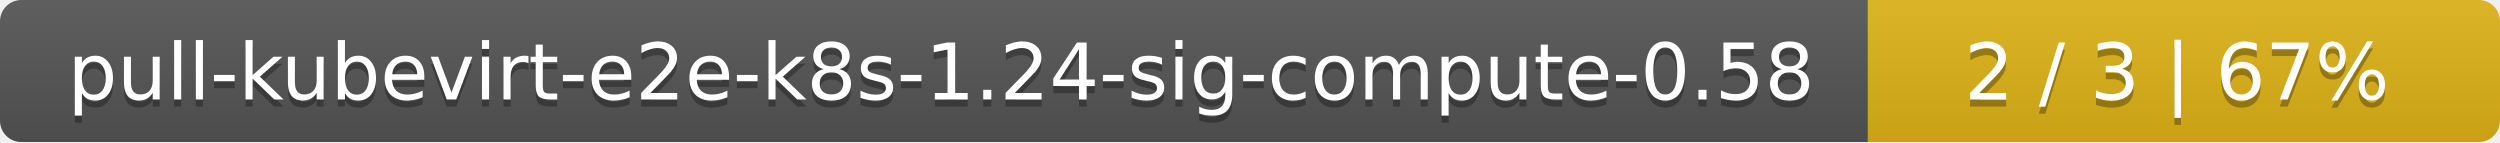
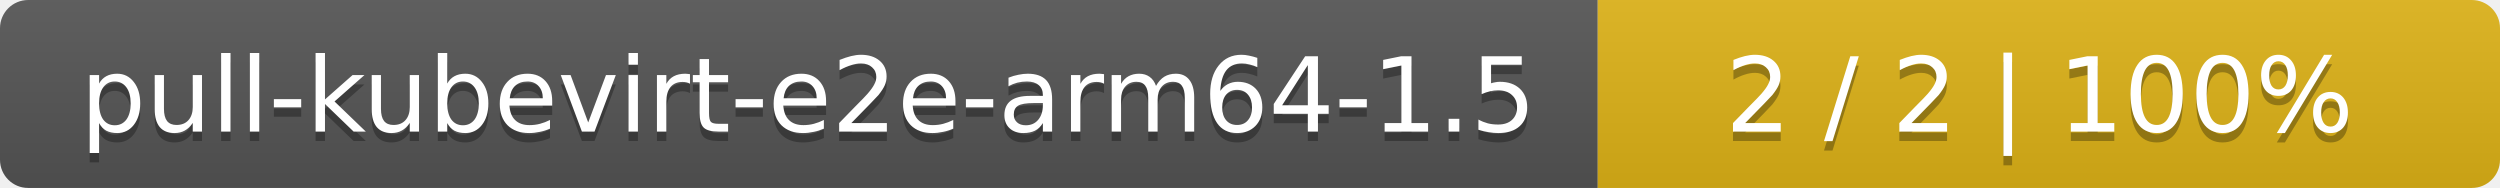
- <svg xmlns="http://www.w3.org/2000/svg" width="352" height="20">
+ <svg xmlns="http://www.w3.org/2000/svg" width="266" height="20">
  <linearGradient id="smooth" x2="0" y2="100%">
    <stop offset="0" stop-color="#bbb" stop-opacity=".1" />
    <stop offset="1" stop-opacity=".1" />
  </linearGradient>
  <mask id="round">
-     <rect width="352" height="20" rx="3" fill="#fff" />
+     <rect width="266" height="20" rx="3" fill="#fff" />
  </mask>
  <g mask="url(#round)">
-     <rect width="263" height="20" fill="#555" />
-     <rect x="263" width="89" height="20" fill="#dfb317" />
-     <rect width="352" height="20" fill="url(#smooth)" />
+     <rect width="170" height="20" fill="#555" />
+     <rect x="170" width="96" height="20" fill="#dfb317" />
+     <rect width="266" height="20" fill="url(#smooth)" />
  </g>
  <g fill="#fff" text-anchor="middle" font-family="DejaVu Sans,Verdana,Geneva,sans-serif" font-size="11">
-     <text x="132.5" y="15" fill="#010101" fill-opacity=".3">pull-kubevirt-e2e-k8s-1.24-sig-compute-0.58</text>
-     <text x="132.5" y="14">pull-kubevirt-e2e-k8s-1.24-sig-compute-0.58</text>
-     <text x="306.5" y="15" fill="#010101" fill-opacity=".3">2 / 3    |    67%</text>
-     <text x="306.5" y="14">2 / 3    |    67%</text>
+     <text x="86" y="15" fill="#010101" fill-opacity=".3">pull-kubevirt-e2e-arm64-1.5</text>
+     <text x="86" y="14">pull-kubevirt-e2e-arm64-1.5</text>
+     <text x="217" y="15" fill="#010101" fill-opacity=".3">2 / 2    |    100%</text>
+     <text x="217" y="14">2 / 2    |    100%</text>
  </g>
</svg>
